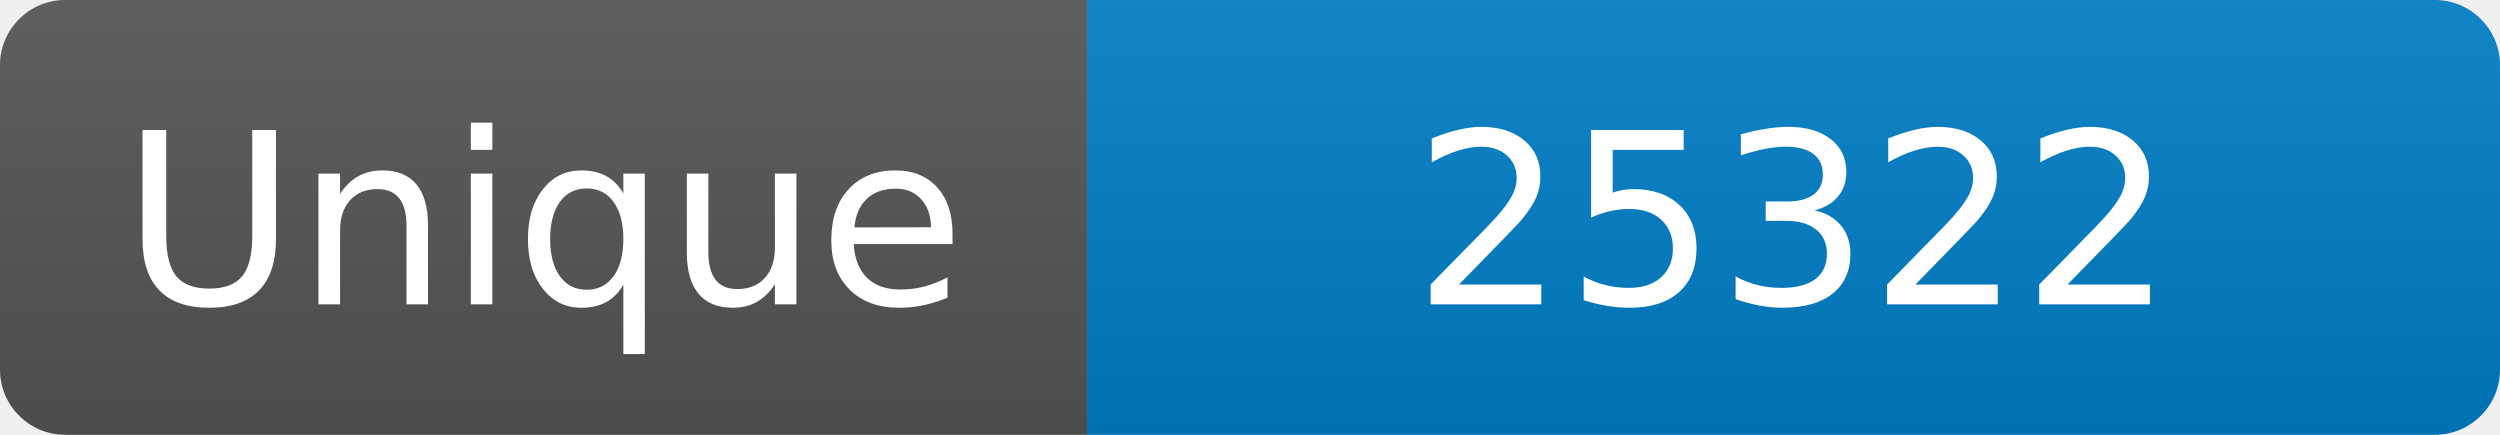
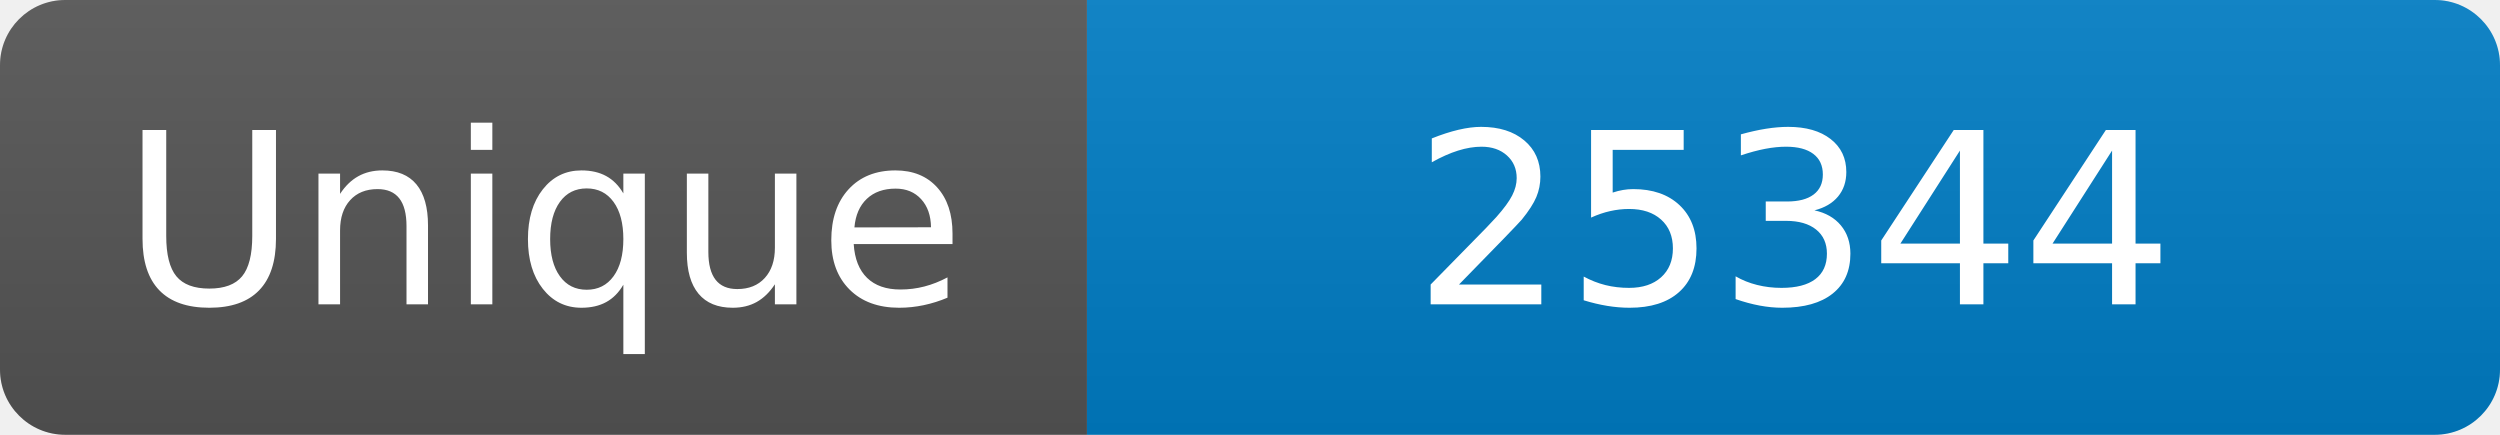
<svg xmlns="http://www.w3.org/2000/svg" width="115" height="20" role="img" aria-label="Maintained?: yes">
  <linearGradient id="s" x2="0" y2="100%">
    <stop offset="0" stop-color="#bbb" stop-opacity=".1" />
    <stop offset="1" stop-opacity=".1" />
  </linearGradient>
  <clipPath id="r">
    <rect width="115" height="20" rx="3" fill="#fff" />
  </clipPath>
  <g clip-path="url(#r)">
    <rect width="50" height="20" fill="#555" />
    <rect x="50" width="160" height="20" fill="#007ec6" />
    <rect width="115" height="20" fill="url(#s)" />
  </g>
  <g fill="#fff" text-anchor="middle" font-family="Verdana,Geneva,DejaVu Sans,sans-serif" font-size="110">
    <text x="250" y="140" transform="scale(.1)" fill="#fff">Unique</text>
-     <text x="825" y="140" transform="scale(.1)" fill="#fff">25322</text>
+     <text x="825" y="140" transform="scale(.1)" fill="#fff">25344</text>
  </g>
</svg>
